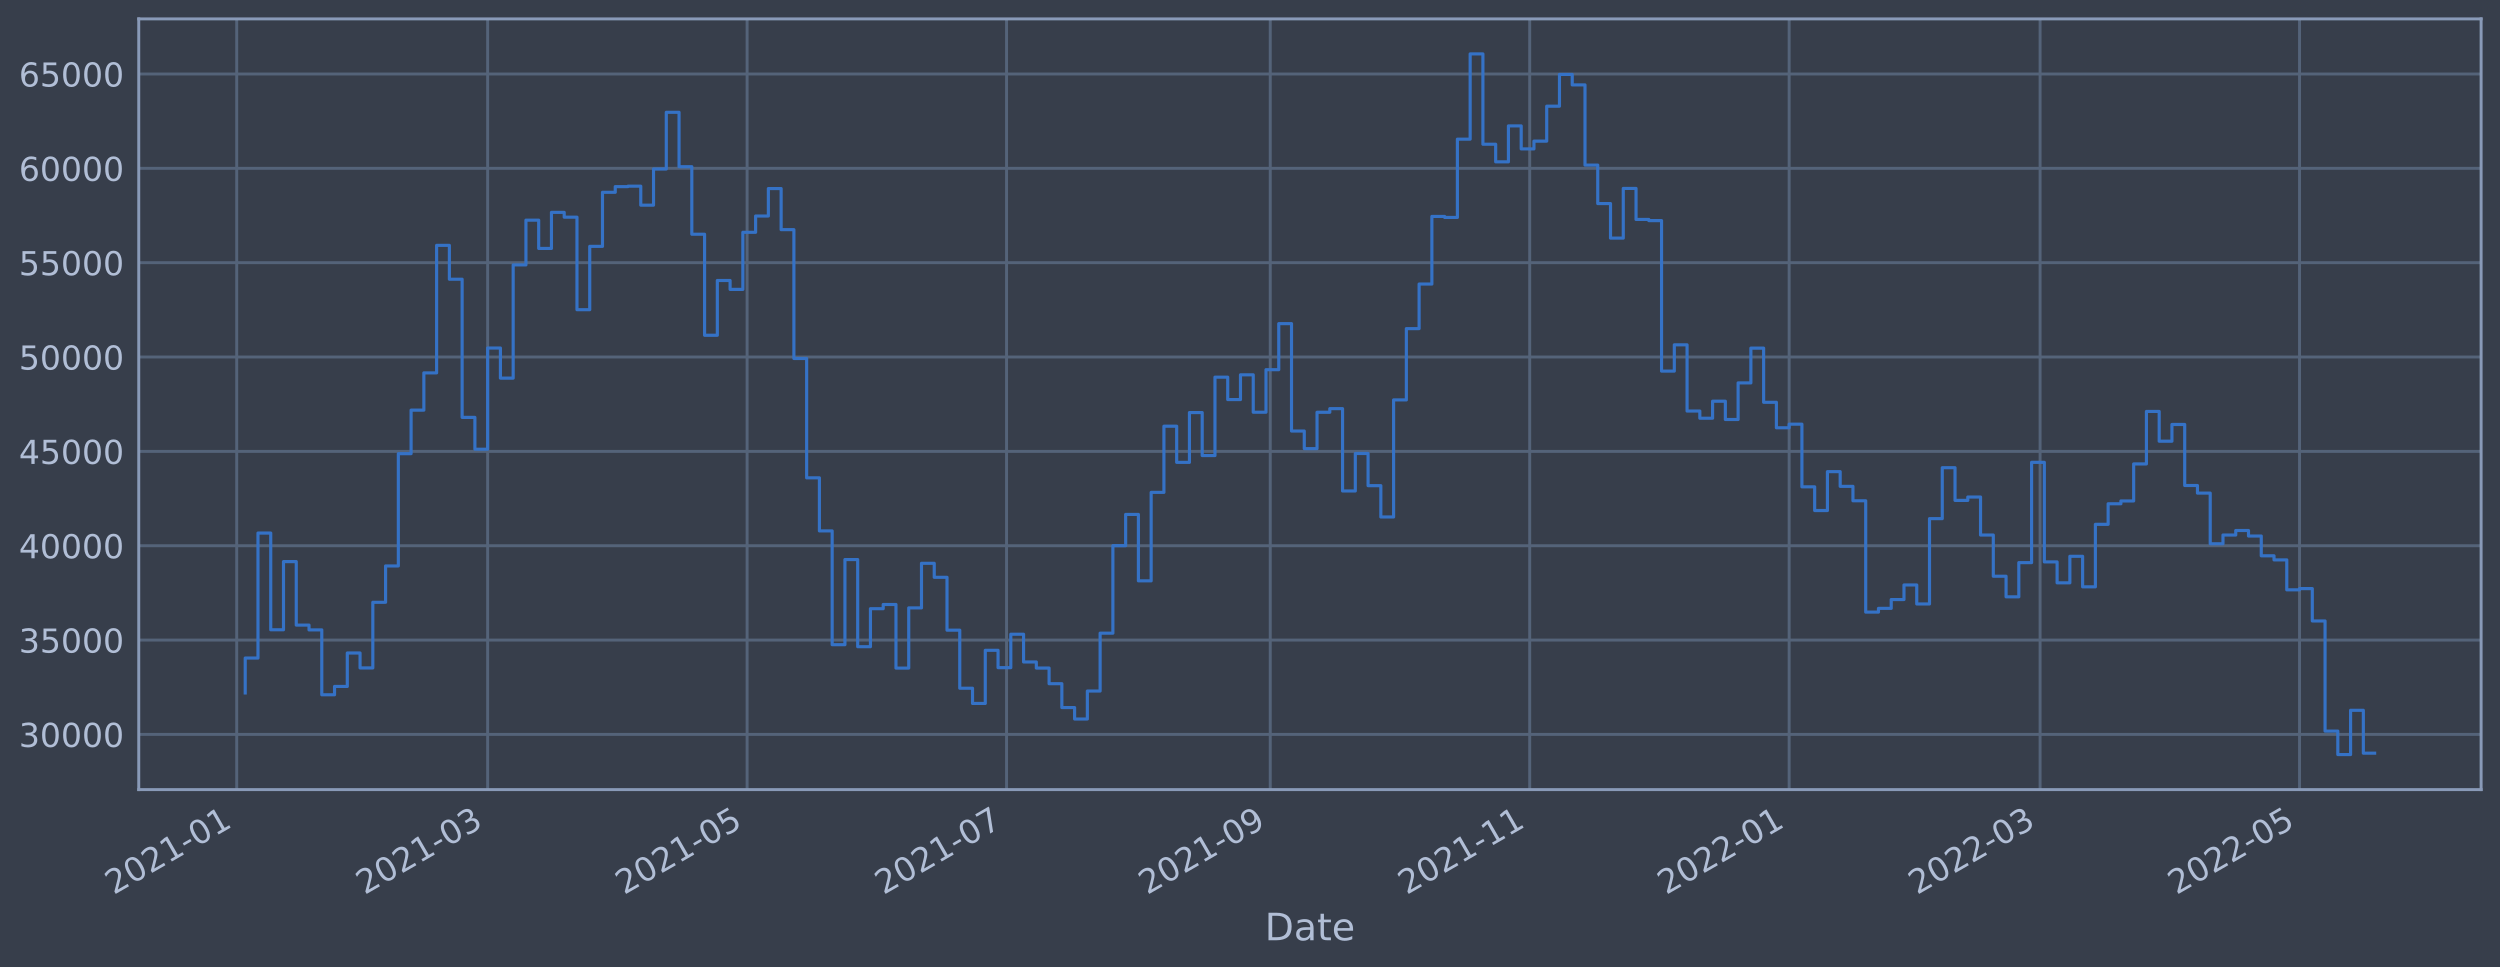
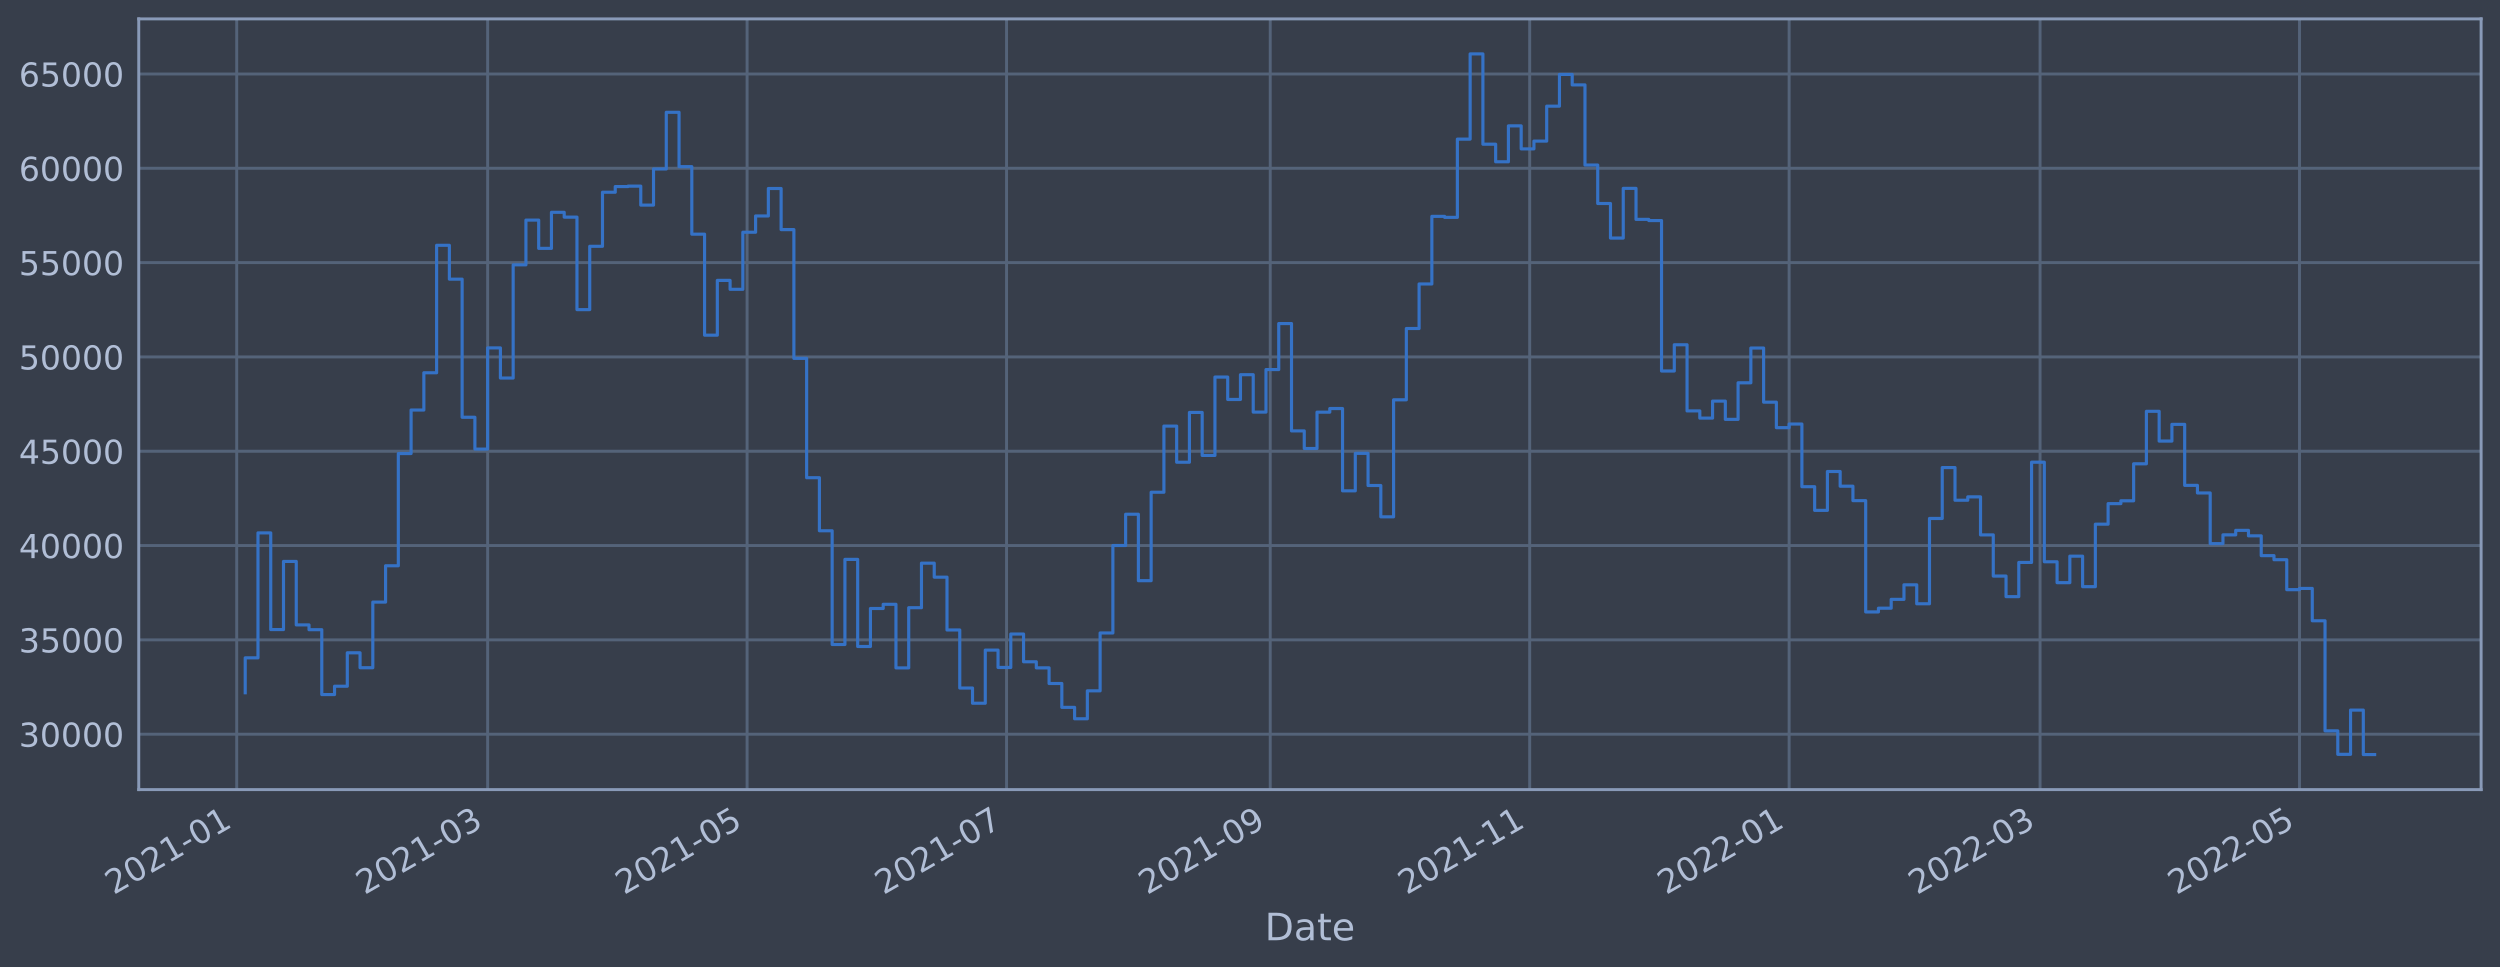
<svg xmlns="http://www.w3.org/2000/svg" xmlns:xlink="http://www.w3.org/1999/xlink" width="952.884pt" height="368.58pt" viewBox="0 0 952.884 368.58" version="1.1">
  <defs>
    <style type="text/css">*{stroke-linejoin: round; stroke-linecap: butt}</style>
  </defs>
  <g id="figure_1">
    <g id="patch_1">
      <path d="M 0 368.58  L 952.884 368.58  L 952.884 0  L 0 0  z " style="fill: #373e4b" />
    </g>
    <g id="axes_1">
      <g id="patch_2">
        <path d="M 52.884 300.96  L 945.684 300.96  L 945.684 7.2  L 52.884 7.2  z " style="fill: #373e4b" />
      </g>
      <g id="matplotlib.axis_1">
        <g id="xtick_1">
          <g id="line2d_1">
-             <path d="M 90.223 300.96  L 90.223 7.2  " clip-path="url(#p1db91bd226)" style="fill: none; stroke: #546379; stroke-width: 1.12; stroke-linecap: square" />
+             <path d="M 90.223 300.96  L 90.223 7.2  " clip-path="url(#p40acb377cf)" style="fill: none; stroke: #546379; stroke-width: 1.12; stroke-linecap: square" />
          </g>
          <g id="line2d_2" />
          <g id="text_1">
-             <g style="fill: #b1bed6" transform="translate(43.32001 341.1745)rotate(-30)scale(0.126 -0.126)">
+             <g style="fill: #b1bed6" transform="translate(43.32006 341.1745)rotate(-30)scale(0.126 -0.126)">
              <defs>
                <path id="DejaVuSans-32" d="M 1228 531  L 3431 531  L 3431 0  L 469 0  L 469 531  Q 828 903 1448 1529  Q 2069 2156 2228 2338  Q 2531 2678 2651 2914  Q 2772 3150 2772 3378  Q 2772 3750 2511 3984  Q 2250 4219 1831 4219  Q 1534 4219 1204 4116  Q 875 4013 500 3803  L 500 4441  Q 881 4594 1212 4672  Q 1544 4750 1819 4750  Q 2544 4750 2975 4387  Q 3406 4025 3406 3419  Q 3406 3131 3298 2873  Q 3191 2616 2906 2266  Q 2828 2175 2409 1742  Q 1991 1309 1228 531  z " transform="scale(0.015625)" />
                <path id="DejaVuSans-30" d="M 2034 4250  Q 1547 4250 1301 3770  Q 1056 3291 1056 2328  Q 1056 1369 1301 889  Q 1547 409 2034 409  Q 2525 409 2770 889  Q 3016 1369 3016 2328  Q 3016 3291 2770 3770  Q 2525 4250 2034 4250  z M 2034 4750  Q 2819 4750 3233 4129  Q 3647 3509 3647 2328  Q 3647 1150 3233 529  Q 2819 -91 2034 -91  Q 1250 -91 836 529  Q 422 1150 422 2328  Q 422 3509 836 4129  Q 1250 4750 2034 4750  z " transform="scale(0.015625)" />
                <path id="DejaVuSans-31" d="M 794 531  L 1825 531  L 1825 4091  L 703 3866  L 703 4441  L 1819 4666  L 2450 4666  L 2450 531  L 3481 531  L 3481 0  L 794 0  L 794 531  z " transform="scale(0.015625)" />
                <path id="DejaVuSans-2d" d="M 313 2009  L 1997 2009  L 1997 1497  L 313 1497  L 313 2009  z " transform="scale(0.015625)" />
              </defs>
              <use xlink:href="#DejaVuSans-32" />
              <use xlink:href="#DejaVuSans-30" x="63.623" />
              <use xlink:href="#DejaVuSans-32" x="127.246" />
              <use xlink:href="#DejaVuSans-31" x="190.869" />
              <use xlink:href="#DejaVuSans-2d" x="254.492" />
              <use xlink:href="#DejaVuSans-30" x="290.576" />
              <use xlink:href="#DejaVuSans-31" x="354.199" />
            </g>
          </g>
        </g>
        <g id="xtick_2">
          <g id="line2d_3">
-             <path d="M 185.871 300.96  L 185.871 7.2  " clip-path="url(#p1db91bd226)" style="fill: none; stroke: #546379; stroke-width: 1.12; stroke-linecap: square" />
+             <path d="M 185.869 300.96  L 185.869 7.2  " clip-path="url(#p40acb377cf)" style="fill: none; stroke: #546379; stroke-width: 1.12; stroke-linecap: square" />
          </g>
          <g id="line2d_4" />
          <g id="text_2">
-             <g style="fill: #b1bed6" transform="translate(138.9673 341.1745)rotate(-30)scale(0.126 -0.126)">
+             <g style="fill: #b1bed6" transform="translate(138.966 341.1745)rotate(-30)scale(0.126 -0.126)">
              <defs>
                <path id="DejaVuSans-33" d="M 2597 2516  Q 3050 2419 3304 2112  Q 3559 1806 3559 1356  Q 3559 666 3084 287  Q 2609 -91 1734 -91  Q 1441 -91 1130 -33  Q 819 25 488 141  L 488 750  Q 750 597 1062 519  Q 1375 441 1716 441  Q 2309 441 2620 675  Q 2931 909 2931 1356  Q 2931 1769 2642 2001  Q 2353 2234 1838 2234  L 1294 2234  L 1294 2753  L 1863 2753  Q 2328 2753 2575 2939  Q 2822 3125 2822 3475  Q 2822 3834 2567 4026  Q 2313 4219 1838 4219  Q 1578 4219 1281 4162  Q 984 4106 628 3988  L 628 4550  Q 988 4650 1302 4700  Q 1616 4750 1894 4750  Q 2613 4750 3031 4423  Q 3450 4097 3450 3541  Q 3450 3153 3228 2886  Q 3006 2619 2597 2516  z " transform="scale(0.015625)" />
              </defs>
              <use xlink:href="#DejaVuSans-32" />
              <use xlink:href="#DejaVuSans-30" x="63.623" />
              <use xlink:href="#DejaVuSans-32" x="127.246" />
              <use xlink:href="#DejaVuSans-31" x="190.869" />
              <use xlink:href="#DejaVuSans-2d" x="254.492" />
              <use xlink:href="#DejaVuSans-30" x="290.576" />
              <use xlink:href="#DejaVuSans-33" x="354.199" />
            </g>
          </g>
        </g>
        <g id="xtick_3">
          <g id="line2d_5">
-             <path d="M 284.76 300.96  L 284.76 7.2  " clip-path="url(#p1db91bd226)" style="fill: none; stroke: #546379; stroke-width: 1.12; stroke-linecap: square" />
+             <path d="M 284.757 300.96  L 284.757 7.2  " clip-path="url(#p40acb377cf)" style="fill: none; stroke: #546379; stroke-width: 1.12; stroke-linecap: square" />
          </g>
          <g id="line2d_6" />
          <g id="text_3">
-             <g style="fill: #b1bed6" transform="translate(237.8569 341.1745)rotate(-30)scale(0.126 -0.126)">
+             <g style="fill: #b1bed6" transform="translate(237.8542 341.1745)rotate(-30)scale(0.126 -0.126)">
              <defs>
                <path id="DejaVuSans-35" d="M 691 4666  L 3169 4666  L 3169 4134  L 1269 4134  L 1269 2991  Q 1406 3038 1543 3061  Q 1681 3084 1819 3084  Q 2600 3084 3056 2656  Q 3513 2228 3513 1497  Q 3513 744 3044 326  Q 2575 -91 1722 -91  Q 1428 -91 1123 -41  Q 819 9 494 109  L 494 744  Q 775 591 1075 516  Q 1375 441 1709 441  Q 2250 441 2565 725  Q 2881 1009 2881 1497  Q 2881 1984 2565 2268  Q 2250 2553 1709 2553  Q 1456 2553 1204 2497  Q 953 2441 691 2322  L 691 4666  z " transform="scale(0.015625)" />
              </defs>
              <use xlink:href="#DejaVuSans-32" />
              <use xlink:href="#DejaVuSans-30" x="63.623" />
              <use xlink:href="#DejaVuSans-32" x="127.246" />
              <use xlink:href="#DejaVuSans-31" x="190.869" />
              <use xlink:href="#DejaVuSans-2d" x="254.492" />
              <use xlink:href="#DejaVuSans-30" x="290.576" />
              <use xlink:href="#DejaVuSans-35" x="354.199" />
            </g>
          </g>
        </g>
        <g id="xtick_4">
          <g id="line2d_7">
-             <path d="M 383.65 300.96  L 383.65 7.2  " clip-path="url(#p1db91bd226)" style="fill: none; stroke: #546379; stroke-width: 1.12; stroke-linecap: square" />
+             <path d="M 383.646 300.96  L 383.646 7.2  " clip-path="url(#p40acb377cf)" style="fill: none; stroke: #546379; stroke-width: 1.12; stroke-linecap: square" />
          </g>
          <g id="line2d_8" />
          <g id="text_4">
-             <g style="fill: #b1bed6" transform="translate(336.7464 341.1745)rotate(-30)scale(0.126 -0.126)">
+             <g style="fill: #b1bed6" transform="translate(336.7424 341.1745)rotate(-30)scale(0.126 -0.126)">
              <defs>
                <path id="DejaVuSans-37" d="M 525 4666  L 3525 4666  L 3525 4397  L 1831 0  L 1172 0  L 2766 4134  L 525 4134  L 525 4666  z " transform="scale(0.015625)" />
              </defs>
              <use xlink:href="#DejaVuSans-32" />
              <use xlink:href="#DejaVuSans-30" x="63.623" />
              <use xlink:href="#DejaVuSans-32" x="127.246" />
              <use xlink:href="#DejaVuSans-31" x="190.869" />
              <use xlink:href="#DejaVuSans-2d" x="254.492" />
              <use xlink:href="#DejaVuSans-30" x="290.576" />
              <use xlink:href="#DejaVuSans-37" x="354.199" />
            </g>
          </g>
        </g>
        <g id="xtick_5">
          <g id="line2d_9">
-             <path d="M 484.16 300.96  L 484.16 7.2  " clip-path="url(#p1db91bd226)" style="fill: none; stroke: #546379; stroke-width: 1.12; stroke-linecap: square" />
+             <path d="M 484.155 300.96  L 484.155 7.2  " clip-path="url(#p40acb377cf)" style="fill: none; stroke: #546379; stroke-width: 1.12; stroke-linecap: square" />
          </g>
          <g id="line2d_10" />
          <g id="text_5">
-             <g style="fill: #b1bed6" transform="translate(437.2571 341.1745)rotate(-30)scale(0.126 -0.126)">
+             <g style="fill: #b1bed6" transform="translate(437.2517 341.1745)rotate(-30)scale(0.126 -0.126)">
              <defs>
                <path id="DejaVuSans-39" d="M 703 97  L 703 672  Q 941 559 1184 500  Q 1428 441 1663 441  Q 2288 441 2617 861  Q 2947 1281 2994 2138  Q 2813 1869 2534 1725  Q 2256 1581 1919 1581  Q 1219 1581 811 2004  Q 403 2428 403 3163  Q 403 3881 828 4315  Q 1253 4750 1959 4750  Q 2769 4750 3195 4129  Q 3622 3509 3622 2328  Q 3622 1225 3098 567  Q 2575 -91 1691 -91  Q 1453 -91 1209 -44  Q 966 3 703 97  z M 1959 2075  Q 2384 2075 2632 2365  Q 2881 2656 2881 3163  Q 2881 3666 2632 3958  Q 2384 4250 1959 4250  Q 1534 4250 1286 3958  Q 1038 3666 1038 3163  Q 1038 2656 1286 2365  Q 1534 2075 1959 2075  z " transform="scale(0.015625)" />
              </defs>
              <use xlink:href="#DejaVuSans-32" />
              <use xlink:href="#DejaVuSans-30" x="63.623" />
              <use xlink:href="#DejaVuSans-32" x="127.246" />
              <use xlink:href="#DejaVuSans-31" x="190.869" />
              <use xlink:href="#DejaVuSans-2d" x="254.492" />
              <use xlink:href="#DejaVuSans-30" x="290.576" />
              <use xlink:href="#DejaVuSans-39" x="354.199" />
            </g>
          </g>
        </g>
        <g id="xtick_6">
          <g id="line2d_11">
-             <path d="M 583.05 300.96  L 583.05 7.2  " clip-path="url(#p1db91bd226)" style="fill: none; stroke: #546379; stroke-width: 1.12; stroke-linecap: square" />
+             <path d="M 583.043 300.96  L 583.043 7.2  " clip-path="url(#p40acb377cf)" style="fill: none; stroke: #546379; stroke-width: 1.12; stroke-linecap: square" />
          </g>
          <g id="line2d_12" />
          <g id="text_6">
-             <g style="fill: #b1bed6" transform="translate(536.1467 341.1745)rotate(-30)scale(0.126 -0.126)">
+             <g style="fill: #b1bed6" transform="translate(536.1399 341.1745)rotate(-30)scale(0.126 -0.126)">
              <use xlink:href="#DejaVuSans-32" />
              <use xlink:href="#DejaVuSans-30" x="63.623" />
              <use xlink:href="#DejaVuSans-32" x="127.246" />
              <use xlink:href="#DejaVuSans-31" x="190.869" />
              <use xlink:href="#DejaVuSans-2d" x="254.492" />
              <use xlink:href="#DejaVuSans-31" x="290.576" />
              <use xlink:href="#DejaVuSans-31" x="354.199" />
            </g>
          </g>
        </g>
        <g id="xtick_7">
          <g id="line2d_13">
-             <path d="M 681.94 300.96  L 681.94 7.2  " clip-path="url(#p1db91bd226)" style="fill: none; stroke: #546379; stroke-width: 1.12; stroke-linecap: square" />
+             <path d="M 681.931 300.96  L 681.931 7.2  " clip-path="url(#p40acb377cf)" style="fill: none; stroke: #546379; stroke-width: 1.12; stroke-linecap: square" />
          </g>
          <g id="line2d_14" />
          <g id="text_7">
-             <g style="fill: #b1bed6" transform="translate(635.0363 341.1745)rotate(-30)scale(0.126 -0.126)">
+             <g style="fill: #b1bed6" transform="translate(635.0281 341.1745)rotate(-30)scale(0.126 -0.126)">
              <use xlink:href="#DejaVuSans-32" />
              <use xlink:href="#DejaVuSans-30" x="63.623" />
              <use xlink:href="#DejaVuSans-32" x="127.246" />
              <use xlink:href="#DejaVuSans-32" x="190.869" />
              <use xlink:href="#DejaVuSans-2d" x="254.492" />
              <use xlink:href="#DejaVuSans-30" x="290.576" />
              <use xlink:href="#DejaVuSans-31" x="354.199" />
            </g>
          </g>
        </g>
        <g id="xtick_8">
          <g id="line2d_15">
-             <path d="M 777.587 300.96  L 777.587 7.2  " clip-path="url(#p1db91bd226)" style="fill: none; stroke: #546379; stroke-width: 1.12; stroke-linecap: square" />
+             <path d="M 777.577 300.96  L 777.577 7.2  " clip-path="url(#p40acb377cf)" style="fill: none; stroke: #546379; stroke-width: 1.12; stroke-linecap: square" />
          </g>
          <g id="line2d_16" />
          <g id="text_8">
-             <g style="fill: #b1bed6" transform="translate(730.6836 341.1745)rotate(-30)scale(0.126 -0.126)">
+             <g style="fill: #b1bed6" transform="translate(730.6741 341.1745)rotate(-30)scale(0.126 -0.126)">
              <use xlink:href="#DejaVuSans-32" />
              <use xlink:href="#DejaVuSans-30" x="63.623" />
              <use xlink:href="#DejaVuSans-32" x="127.246" />
              <use xlink:href="#DejaVuSans-32" x="190.869" />
              <use xlink:href="#DejaVuSans-2d" x="254.492" />
              <use xlink:href="#DejaVuSans-30" x="290.576" />
              <use xlink:href="#DejaVuSans-33" x="354.199" />
            </g>
          </g>
        </g>
        <g id="xtick_9">
          <g id="line2d_17">
-             <path d="M 876.476 300.96  L 876.476 7.2  " clip-path="url(#p1db91bd226)" style="fill: none; stroke: #546379; stroke-width: 1.12; stroke-linecap: square" />
+             <path d="M 876.466 300.96  L 876.466 7.2  " clip-path="url(#p40acb377cf)" style="fill: none; stroke: #546379; stroke-width: 1.12; stroke-linecap: square" />
          </g>
          <g id="line2d_18" />
          <g id="text_9">
-             <g style="fill: #b1bed6" transform="translate(829.5731 341.1745)rotate(-30)scale(0.126 -0.126)">
+             <g style="fill: #b1bed6" transform="translate(829.5623 341.1745)rotate(-30)scale(0.126 -0.126)">
              <use xlink:href="#DejaVuSans-32" />
              <use xlink:href="#DejaVuSans-30" x="63.623" />
              <use xlink:href="#DejaVuSans-32" x="127.246" />
              <use xlink:href="#DejaVuSans-32" x="190.869" />
              <use xlink:href="#DejaVuSans-2d" x="254.492" />
              <use xlink:href="#DejaVuSans-30" x="290.576" />
              <use xlink:href="#DejaVuSans-35" x="354.199" />
            </g>
          </g>
        </g>
        <g id="text_10">
          <g style="fill: #b1bed6" transform="translate(482.0746 358.3856)scale(0.144 -0.144)">
            <defs>
              <path id="DejaVuSans-44" d="M 1259 4147  L 1259 519  L 2022 519  Q 2988 519 3436 956  Q 3884 1394 3884 2338  Q 3884 3275 3436 3711  Q 2988 4147 2022 4147  L 1259 4147  z M 628 4666  L 1925 4666  Q 3281 4666 3915 4102  Q 4550 3538 4550 2338  Q 4550 1131 3912 565  Q 3275 0 1925 0  L 628 0  L 628 4666  z " transform="scale(0.015625)" />
              <path id="DejaVuSans-61" d="M 2194 1759  Q 1497 1759 1228 1600  Q 959 1441 959 1056  Q 959 750 1161 570  Q 1363 391 1709 391  Q 2188 391 2477 730  Q 2766 1069 2766 1631  L 2766 1759  L 2194 1759  z M 3341 1997  L 3341 0  L 2766 0  L 2766 531  Q 2569 213 2275 61  Q 1981 -91 1556 -91  Q 1019 -91 701 211  Q 384 513 384 1019  Q 384 1609 779 1909  Q 1175 2209 1959 2209  L 2766 2209  L 2766 2266  Q 2766 2663 2505 2880  Q 2244 3097 1772 3097  Q 1472 3097 1187 3025  Q 903 2953 641 2809  L 641 3341  Q 956 3463 1253 3523  Q 1550 3584 1831 3584  Q 2591 3584 2966 3190  Q 3341 2797 3341 1997  z " transform="scale(0.015625)" />
              <path id="DejaVuSans-74" d="M 1172 4494  L 1172 3500  L 2356 3500  L 2356 3053  L 1172 3053  L 1172 1153  Q 1172 725 1289 603  Q 1406 481 1766 481  L 2356 481  L 2356 0  L 1766 0  Q 1100 0 847 248  Q 594 497 594 1153  L 594 3053  L 172 3053  L 172 3500  L 594 3500  L 594 4494  L 1172 4494  z " transform="scale(0.015625)" />
              <path id="DejaVuSans-65" d="M 3597 1894  L 3597 1613  L 953 1613  Q 991 1019 1311 708  Q 1631 397 2203 397  Q 2534 397 2845 478  Q 3156 559 3463 722  L 3463 178  Q 3153 47 2828 -22  Q 2503 -91 2169 -91  Q 1331 -91 842 396  Q 353 884 353 1716  Q 353 2575 817 3079  Q 1281 3584 2069 3584  Q 2775 3584 3186 3129  Q 3597 2675 3597 1894  z M 3022 2063  Q 3016 2534 2758 2815  Q 2500 3097 2075 3097  Q 1594 3097 1305 2825  Q 1016 2553 972 2059  L 3022 2063  z " transform="scale(0.015625)" />
            </defs>
            <use xlink:href="#DejaVuSans-44" />
            <use xlink:href="#DejaVuSans-61" x="77.002" />
            <use xlink:href="#DejaVuSans-74" x="138.281" />
            <use xlink:href="#DejaVuSans-65" x="177.49" />
          </g>
        </g>
      </g>
      <g id="matplotlib.axis_2">
        <g id="ytick_1">
          <g id="line2d_19">
-             <path d="M 52.884 279.92  L 945.684 279.92  " clip-path="url(#p1db91bd226)" style="fill: none; stroke: #546379; stroke-width: 1.12; stroke-linecap: square" />
+             <path d="M 52.884 279.834  L 945.684 279.834  " clip-path="url(#p40acb377cf)" style="fill: none; stroke: #546379; stroke-width: 1.12; stroke-linecap: square" />
          </g>
          <g id="line2d_20" />
          <g id="text_11">
-             <g style="fill: #b1bed6" transform="translate(7.2 284.7071)scale(0.126 -0.126)">
+             <g style="fill: #b1bed6" transform="translate(7.2 284.6209)scale(0.126 -0.126)">
              <use xlink:href="#DejaVuSans-33" />
              <use xlink:href="#DejaVuSans-30" x="63.623" />
              <use xlink:href="#DejaVuSans-30" x="127.246" />
              <use xlink:href="#DejaVuSans-30" x="190.869" />
              <use xlink:href="#DejaVuSans-30" x="254.492" />
            </g>
          </g>
        </g>
        <g id="ytick_2">
          <g id="line2d_21">
-             <path d="M 52.884 243.96  L 945.684 243.96  " clip-path="url(#p1db91bd226)" style="fill: none; stroke: #546379; stroke-width: 1.12; stroke-linecap: square" />
+             <path d="M 52.884 243.886  L 945.684 243.886  " clip-path="url(#p40acb377cf)" style="fill: none; stroke: #546379; stroke-width: 1.12; stroke-linecap: square" />
          </g>
          <g id="line2d_22" />
          <g id="text_12">
-             <g style="fill: #b1bed6" transform="translate(7.2 248.7473)scale(0.126 -0.126)">
+             <g style="fill: #b1bed6" transform="translate(7.2 248.6731)scale(0.126 -0.126)">
              <use xlink:href="#DejaVuSans-33" />
              <use xlink:href="#DejaVuSans-35" x="63.623" />
              <use xlink:href="#DejaVuSans-30" x="127.246" />
              <use xlink:href="#DejaVuSans-30" x="190.869" />
              <use xlink:href="#DejaVuSans-30" x="254.492" />
            </g>
          </g>
        </g>
        <g id="ytick_3">
          <g id="line2d_23">
-             <path d="M 52.884 208.001  L 945.684 208.001  " clip-path="url(#p1db91bd226)" style="fill: none; stroke: #546379; stroke-width: 1.12; stroke-linecap: square" />
+             <path d="M 52.884 207.938  L 945.684 207.938  " clip-path="url(#p40acb377cf)" style="fill: none; stroke: #546379; stroke-width: 1.12; stroke-linecap: square" />
          </g>
          <g id="line2d_24" />
          <g id="text_13">
-             <g style="fill: #b1bed6" transform="translate(7.2 212.7876)scale(0.126 -0.126)">
+             <g style="fill: #b1bed6" transform="translate(7.2 212.7253)scale(0.126 -0.126)">
              <defs>
                <path id="DejaVuSans-34" d="M 2419 4116  L 825 1625  L 2419 1625  L 2419 4116  z M 2253 4666  L 3047 4666  L 3047 1625  L 3713 1625  L 3713 1100  L 3047 1100  L 3047 0  L 2419 0  L 2419 1100  L 313 1100  L 313 1709  L 2253 4666  z " transform="scale(0.015625)" />
              </defs>
              <use xlink:href="#DejaVuSans-34" />
              <use xlink:href="#DejaVuSans-30" x="63.623" />
              <use xlink:href="#DejaVuSans-30" x="127.246" />
              <use xlink:href="#DejaVuSans-30" x="190.869" />
              <use xlink:href="#DejaVuSans-30" x="254.492" />
            </g>
          </g>
        </g>
        <g id="ytick_4">
          <g id="line2d_25">
-             <path d="M 52.884 172.041  L 945.684 172.041  " clip-path="url(#p1db91bd226)" style="fill: none; stroke: #546379; stroke-width: 1.12; stroke-linecap: square" />
+             <path d="M 52.884 171.99  L 945.684 171.99  " clip-path="url(#p40acb377cf)" style="fill: none; stroke: #546379; stroke-width: 1.12; stroke-linecap: square" />
          </g>
          <g id="line2d_26" />
          <g id="text_14">
-             <g style="fill: #b1bed6" transform="translate(7.2 176.8278)scale(0.126 -0.126)">
+             <g style="fill: #b1bed6" transform="translate(7.2 176.7775)scale(0.126 -0.126)">
              <use xlink:href="#DejaVuSans-34" />
              <use xlink:href="#DejaVuSans-35" x="63.623" />
              <use xlink:href="#DejaVuSans-30" x="127.246" />
              <use xlink:href="#DejaVuSans-30" x="190.869" />
              <use xlink:href="#DejaVuSans-30" x="254.492" />
            </g>
          </g>
        </g>
        <g id="ytick_5">
          <g id="line2d_27">
-             <path d="M 52.884 136.081  L 945.684 136.081  " clip-path="url(#p1db91bd226)" style="fill: none; stroke: #546379; stroke-width: 1.12; stroke-linecap: square" />
+             <path d="M 52.884 136.043  L 945.684 136.043  " clip-path="url(#p40acb377cf)" style="fill: none; stroke: #546379; stroke-width: 1.12; stroke-linecap: square" />
          </g>
          <g id="line2d_28" />
          <g id="text_15">
-             <g style="fill: #b1bed6" transform="translate(7.2 140.8681)scale(0.126 -0.126)">
+             <g style="fill: #b1bed6" transform="translate(7.2 140.8297)scale(0.126 -0.126)">
              <use xlink:href="#DejaVuSans-35" />
              <use xlink:href="#DejaVuSans-30" x="63.623" />
              <use xlink:href="#DejaVuSans-30" x="127.246" />
              <use xlink:href="#DejaVuSans-30" x="190.869" />
              <use xlink:href="#DejaVuSans-30" x="254.492" />
            </g>
          </g>
        </g>
        <g id="ytick_6">
          <g id="line2d_29">
-             <path d="M 52.884 100.121  L 945.684 100.121  " clip-path="url(#p1db91bd226)" style="fill: none; stroke: #546379; stroke-width: 1.12; stroke-linecap: square" />
+             <path d="M 52.884 100.095  L 945.684 100.095  " clip-path="url(#p40acb377cf)" style="fill: none; stroke: #546379; stroke-width: 1.12; stroke-linecap: square" />
          </g>
          <g id="line2d_30" />
          <g id="text_16">
-             <g style="fill: #b1bed6" transform="translate(7.2 104.9083)scale(0.126 -0.126)">
+             <g style="fill: #b1bed6" transform="translate(7.2 104.8819)scale(0.126 -0.126)">
              <use xlink:href="#DejaVuSans-35" />
              <use xlink:href="#DejaVuSans-35" x="63.623" />
              <use xlink:href="#DejaVuSans-30" x="127.246" />
              <use xlink:href="#DejaVuSans-30" x="190.869" />
              <use xlink:href="#DejaVuSans-30" x="254.492" />
            </g>
          </g>
        </g>
        <g id="ytick_7">
          <g id="line2d_31">
-             <path d="M 52.884 64.162  L 945.684 64.162  " clip-path="url(#p1db91bd226)" style="fill: none; stroke: #546379; stroke-width: 1.12; stroke-linecap: square" />
+             <path d="M 52.884 64.147  L 945.684 64.147  " clip-path="url(#p40acb377cf)" style="fill: none; stroke: #546379; stroke-width: 1.12; stroke-linecap: square" />
          </g>
          <g id="line2d_32" />
          <g id="text_17">
-             <g style="fill: #b1bed6" transform="translate(7.2 68.94857)scale(0.126 -0.126)">
+             <g style="fill: #b1bed6" transform="translate(7.2 68.93407)scale(0.126 -0.126)">
              <defs>
                <path id="DejaVuSans-36" d="M 2113 2584  Q 1688 2584 1439 2293  Q 1191 2003 1191 1497  Q 1191 994 1439 701  Q 1688 409 2113 409  Q 2538 409 2786 701  Q 3034 994 3034 1497  Q 3034 2003 2786 2293  Q 2538 2584 2113 2584  z M 3366 4563  L 3366 3988  Q 3128 4100 2886 4159  Q 2644 4219 2406 4219  Q 1781 4219 1451 3797  Q 1122 3375 1075 2522  Q 1259 2794 1537 2939  Q 1816 3084 2150 3084  Q 2853 3084 3261 2657  Q 3669 2231 3669 1497  Q 3669 778 3244 343  Q 2819 -91 2113 -91  Q 1303 -91 875 529  Q 447 1150 447 2328  Q 447 3434 972 4092  Q 1497 4750 2381 4750  Q 2619 4750 2861 4703  Q 3103 4656 3366 4563  z " transform="scale(0.015625)" />
              </defs>
              <use xlink:href="#DejaVuSans-36" />
              <use xlink:href="#DejaVuSans-30" x="63.623" />
              <use xlink:href="#DejaVuSans-30" x="127.246" />
              <use xlink:href="#DejaVuSans-30" x="190.869" />
              <use xlink:href="#DejaVuSans-30" x="254.492" />
            </g>
          </g>
        </g>
        <g id="ytick_8">
          <g id="line2d_33">
-             <path d="M 52.884 28.202  L 945.684 28.202  " clip-path="url(#p1db91bd226)" style="fill: none; stroke: #546379; stroke-width: 1.12; stroke-linecap: square" />
+             <path d="M 52.884 28.199  L 945.684 28.199  " clip-path="url(#p40acb377cf)" style="fill: none; stroke: #546379; stroke-width: 1.12; stroke-linecap: square" />
          </g>
          <g id="line2d_34" />
          <g id="text_18">
-             <g style="fill: #b1bed6" transform="translate(7.2 32.98881)scale(0.126 -0.126)">
+             <g style="fill: #b1bed6" transform="translate(7.2 32.98627)scale(0.126 -0.126)">
              <use xlink:href="#DejaVuSans-36" />
              <use xlink:href="#DejaVuSans-35" x="63.623" />
              <use xlink:href="#DejaVuSans-30" x="127.246" />
              <use xlink:href="#DejaVuSans-30" x="190.869" />
              <use xlink:href="#DejaVuSans-30" x="254.492" />
            </g>
          </g>
        </g>
      </g>
      <g id="line2d_35">
-         <path d="M 93.466 264.13  L 93.466 250.817  L 98.329 250.817  L 98.329 203.18  L 103.192 203.18  L 103.192 240.041  L 108.056 240.041  L 108.056 214.053  L 112.919 214.053  L 112.919 238.257  L 117.783 238.257  L 117.783 240.084  L 122.646 240.084  L 122.646 264.819  L 127.51 264.819  L 127.51 261.64  L 132.373 261.64  L 132.373 248.892  L 137.236 248.892  L 137.236 254.584  L 142.1 254.584  L 142.1 229.561  L 146.963 229.561  L 146.963 215.71  L 151.827 215.71  L 151.827 172.917  L 156.69 172.917  L 156.69 156.325  L 161.553 156.325  L 161.553 142.122  L 166.417 142.122  L 166.417 93.53  L 171.28 93.53  L 171.28 106.426  L 176.144 106.426  L 176.144 159.092  L 181.007 159.092  L 181.007 171.222  L 185.871 171.222  L 185.871 132.645  L 190.734 132.645  L 190.734 144.125  L 195.597 144.125  L 195.597 100.973  L 200.461 100.973  L 200.461 83.916  L 205.324 83.916  L 205.324 94.693  L 210.188 94.693  L 210.188 80.948  L 215.051 80.948  L 215.051 82.78  L 219.915 82.78  L 219.915 118.042  L 224.778 118.042  L 224.778 93.908  L 229.641 93.908  L 229.641 73.294  L 234.505 73.294  L 234.505 71.128  L 239.368 71.128  L 239.368 70.964  L 244.232 70.964  L 244.232 78.196  L 249.095 78.196  L 249.095 64.414  L 253.958 64.414  L 253.958 42.808  L 258.822 42.808  L 258.822 63.535  L 263.685 63.535  L 263.685 89.276  L 268.549 89.276  L 268.549 127.788  L 273.412 127.788  L 273.412 106.906  L 278.276 106.906  L 278.276 110.304  L 283.139 110.304  L 283.139 88.539  L 288.002 88.539  L 288.002 82.334  L 292.866 82.334  L 292.866 71.865  L 297.729 71.865  L 297.729 87.535  L 302.593 87.535  L 302.593 136.638  L 307.456 136.638  L 307.456 182.137  L 312.32 182.137  L 312.32 202.36  L 317.183 202.36  L 317.183 245.726  L 322.046 245.726  L 322.046 213.279  L 326.91 213.279  L 326.91 246.494  L 331.773 246.494  L 331.773 232.003  L 336.637 232.003  L 336.637 230.4  L 341.5 230.4  L 341.5 254.641  L 346.363 254.641  L 346.363 231.701  L 351.227 231.701  L 351.227 214.712  L 356.09 214.712  L 356.09 220.048  L 360.954 220.048  L 360.954 240.191  L 365.817 240.191  L 365.817 262.317  L 370.681 262.317  L 370.681 268.121  L 375.544 268.121  L 375.544 247.868  L 380.407 247.868  L 380.407 254.483  L 385.271 254.483  L 385.271 241.736  L 390.134 241.736  L 390.134 252.31  L 394.998 252.31  L 394.998 254.636  L 399.861 254.636  L 399.861 260.598  L 404.725 260.598  L 404.725 269.699  L 409.588 269.699  L 409.588 274.052  L 414.451 274.052  L 414.451 263.394  L 419.315 263.394  L 419.315 241.334  L 424.178 241.334  L 424.178 207.982  L 429.042 207.982  L 429.042 196.069  L 433.905 196.069  L 433.905 221.392  L 438.768 221.392  L 438.768 187.676  L 443.632 187.676  L 443.632 162.451  L 448.495 162.451  L 448.495 176.228  L 453.359 176.228  L 453.359 157.251  L 458.222 157.251  L 458.222 173.638  L 463.086 173.638  L 463.086 143.762  L 467.949 143.762  L 467.949 152.302  L 472.812 152.302  L 472.812 142.864  L 477.676 142.864  L 477.676 157.119  L 482.539 157.119  L 482.539 140.907  L 487.403 140.907  L 487.403 123.358  L 492.266 123.358  L 492.266 164.285  L 497.13 164.285  L 497.13 170.999  L 501.993 170.999  L 501.993 157.138  L 506.856 157.138  L 506.856 155.761  L 511.72 155.761  L 511.72 187.133  L 516.583 187.133  L 516.583 172.839  L 521.447 172.839  L 521.447 185.111  L 526.31 185.111  L 526.31 197.052  L 531.173 197.052  L 531.173 152.428  L 536.037 152.428  L 536.037 125.251  L 540.9 125.251  L 540.9 108.268  L 545.764 108.268  L 545.764 82.487  L 550.627 82.487  L 550.627 82.877  L 555.491 82.877  L 555.491 53.041  L 560.354 53.041  L 560.354 20.553  L 565.217 20.553  L 565.217 54.975  L 570.081 54.975  L 570.081 61.679  L 574.944 61.679  L 574.944 47.986  L 579.808 47.986  L 579.808 56.757  L 584.671 56.757  L 584.671 53.792  L 589.535 53.792  L 589.535 40.477  L 594.398 40.477  L 594.398 28.369  L 599.261 28.369  L 599.261 32.366  L 604.125 32.366  L 604.125 62.923  L 608.988 62.923  L 608.988 77.589  L 613.852 77.589  L 613.852 90.761  L 618.715 90.761  L 618.715 71.818  L 623.579 71.818  L 623.579 83.635  L 628.442 83.635  L 628.442 84.085  L 633.305 84.085  L 633.305 141.447  L 638.169 141.447  L 638.169 131.439  L 643.032 131.439  L 643.032 156.668  L 647.896 156.668  L 647.896 159.404  L 652.759 159.404  L 652.759 152.922  L 657.622 152.922  L 657.622 159.892  L 662.486 159.892  L 662.486 145.946  L 667.349 145.946  L 667.349 132.694  L 672.213 132.694  L 672.213 153.333  L 677.076 153.333  L 677.076 163.054  L 681.94 163.054  L 681.94 161.67  L 686.803 161.67  L 686.803 185.557  L 691.666 185.557  L 691.666 194.592  L 696.53 194.592  L 696.53 179.765  L 701.393 179.765  L 701.393 185.371  L 706.257 185.371  L 706.257 190.873  L 711.12 190.873  L 711.12 233.31  L 715.984 233.31  L 715.984 231.886  L 720.847 231.886  L 720.847 228.52  L 725.71 228.52  L 725.71 222.97  L 730.574 222.97  L 730.574 230.204  L 735.437 230.204  L 735.437 197.677  L 740.301 197.677  L 740.301 178.274  L 745.164 178.274  L 745.164 190.731  L 750.027 190.731  L 750.027 189.439  L 754.891 189.439  L 754.891 203.932  L 759.754 203.932  L 759.754 219.635  L 764.618 219.635  L 764.618 227.48  L 769.481 227.48  L 769.481 214.445  L 774.345 214.445  L 774.345 176.221  L 779.208 176.221  L 779.208 214.177  L 784.071 214.177  L 784.071 222.151  L 788.935 222.151  L 788.935 212.043  L 793.798 212.043  L 793.798 223.676  L 798.662 223.676  L 798.662 199.852  L 803.525 199.852  L 803.525 192.018  L 808.389 192.018  L 808.389 190.936  L 813.252 190.936  L 813.252 176.828  L 818.115 176.828  L 818.115 156.823  L 822.979 156.823  L 822.979 168.163  L 827.842 168.163  L 827.842 161.789  L 832.706 161.789  L 832.706 185.057  L 837.569 185.057  L 837.569 187.952  L 842.432 187.952  L 842.432 207.266  L 847.296 207.266  L 847.296 203.928  L 852.159 203.928  L 852.159 202.206  L 857.023 202.206  L 857.023 204.304  L 861.886 204.304  L 861.886 211.844  L 866.75 211.844  L 866.75 213.4  L 871.613 213.4  L 871.613 224.821  L 876.476 224.821  L 876.476 224.347  L 881.34 224.347  L 881.34 236.675  L 886.203 236.675  L 886.203 278.656  L 891.067 278.656  L 891.067 287.607  L 895.93 287.607  L 895.93 270.733  L 900.794 270.733  L 900.794 287.077  L 905.102 287.077  L 905.102 287.077  " clip-path="url(#p1db91bd226)" style="fill: none; stroke: #3572c6; stroke-width: 1.2; stroke-linecap: square" />
+         <path d="M 93.466 264.049  L 93.466 250.74  L 98.329 250.74  L 98.329 203.119  L 103.192 203.119  L 103.192 239.968  L 108.056 239.968  L 108.056 213.988  L 112.919 213.988  L 112.919 238.185  L 117.782 238.185  L 117.782 240.011  L 122.646 240.011  L 122.646 264.738  L 127.509 264.738  L 127.509 261.559  L 132.372 261.559  L 132.372 248.816  L 137.236 248.816  L 137.236 254.506  L 142.099 254.506  L 142.099 229.492  L 146.962 229.492  L 146.962 215.645  L 151.826 215.645  L 151.826 172.866  L 156.689 172.866  L 156.689 156.28  L 161.553 156.28  L 161.553 142.081  L 166.416 142.081  L 166.416 93.506  L 171.279 93.506  L 171.279 106.397  L 176.143 106.397  L 176.143 159.046  L 181.006 159.046  L 181.006 171.171  L 185.869 171.171  L 185.869 132.608  L 190.733 132.608  L 190.733 144.084  L 195.596 144.084  L 195.596 100.947  L 200.459 100.947  L 200.459 83.895  L 205.323 83.895  L 205.323 94.669  L 210.186 94.669  L 210.186 80.928  L 215.049 80.928  L 215.049 82.76  L 219.913 82.76  L 219.913 118.01  L 224.776 118.01  L 224.776 93.884  L 229.639 93.884  L 229.639 73.277  L 234.503 73.277  L 234.503 71.111  L 239.366 71.111  L 239.366 70.948  L 244.23 70.948  L 244.23 78.177  L 249.093 78.177  L 249.093 64.4  L 253.956 64.4  L 253.956 42.8  L 258.82 42.8  L 258.82 63.521  L 263.683 63.521  L 263.683 89.254  L 268.546 89.254  L 268.546 127.752  L 273.41 127.752  L 273.41 106.877  L 278.273 106.877  L 278.273 110.274  L 283.136 110.274  L 283.136 88.516  L 288 88.516  L 288 82.313  L 292.863 82.313  L 292.863 71.848  L 297.726 71.848  L 297.726 87.513  L 302.59 87.513  L 302.59 136.6  L 307.453 136.6  L 307.453 182.083  L 312.316 182.083  L 312.316 202.299  L 317.18 202.299  L 317.18 245.651  L 322.043 245.651  L 322.043 213.215  L 326.907 213.215  L 326.907 246.419  L 331.77 246.419  L 331.77 231.932  L 336.633 231.932  L 336.633 230.33  L 341.497 230.33  L 341.497 254.564  L 346.36 254.564  L 346.36 231.631  L 351.223 231.631  L 351.223 214.647  L 356.087 214.647  L 356.087 219.982  L 360.95 219.982  L 360.95 240.118  L 365.813 240.118  L 365.813 262.237  L 370.677 262.237  L 370.677 268.039  L 375.54 268.039  L 375.54 247.792  L 380.403 247.792  L 380.403 254.405  L 385.267 254.405  L 385.267 241.662  L 390.13 241.662  L 390.13 252.233  L 394.994 252.233  L 394.994 254.558  L 399.857 254.558  L 399.857 260.519  L 404.72 260.519  L 404.72 269.616  L 409.584 269.616  L 409.584 273.968  L 414.447 273.968  L 414.447 263.313  L 419.31 263.313  L 419.31 241.26  L 424.174 241.26  L 424.174 207.92  L 429.037 207.92  L 429.037 196.01  L 433.9 196.01  L 433.9 221.325  L 438.764 221.325  L 438.764 187.621  L 443.627 187.621  L 443.627 162.403  L 448.49 162.403  L 448.49 176.176  L 453.354 176.176  L 453.354 157.206  L 458.217 157.206  L 458.217 173.588  L 463.08 173.588  L 463.08 143.721  L 467.944 143.721  L 467.944 152.258  L 472.807 152.258  L 472.807 142.823  L 477.671 142.823  L 477.671 157.074  L 482.534 157.074  L 482.534 140.867  L 487.397 140.867  L 487.397 123.324  L 492.261 123.324  L 492.261 164.237  L 497.124 164.237  L 497.124 170.949  L 501.987 170.949  L 501.987 157.093  L 506.851 157.093  L 506.851 155.716  L 511.714 155.716  L 511.714 187.077  L 516.577 187.077  L 516.577 172.789  L 521.441 172.789  L 521.441 185.057  L 526.304 185.057  L 526.304 196.993  L 531.167 196.993  L 531.167 152.384  L 536.031 152.384  L 536.031 125.216  L 540.894 125.216  L 540.894 108.238  L 545.757 108.238  L 545.757 82.466  L 550.621 82.466  L 550.621 82.856  L 555.484 82.856  L 555.484 53.03  L 560.348 53.03  L 560.348 20.553  L 565.211 20.553  L 565.211 54.964  L 570.074 54.964  L 570.074 61.665  L 574.938 61.665  L 574.938 47.976  L 579.801 47.976  L 579.801 56.745  L 584.664 56.745  L 584.664 53.781  L 589.528 53.781  L 589.528 40.47  L 594.391 40.47  L 594.391 28.367  L 599.254 28.367  L 599.254 32.362  L 604.118 32.362  L 604.118 62.909  L 608.981 62.909  L 608.981 77.57  L 613.844 77.57  L 613.844 90.738  L 618.708 90.738  L 618.708 71.801  L 623.571 71.801  L 623.571 83.614  L 628.435 83.614  L 628.435 84.064  L 633.298 84.064  L 633.298 141.407  L 638.161 141.407  L 638.161 131.402  L 643.025 131.402  L 643.025 156.623  L 647.888 156.623  L 647.888 159.358  L 652.751 159.358  L 652.751 152.878  L 657.615 152.878  L 657.615 159.845  L 662.478 159.845  L 662.478 145.904  L 667.341 145.904  L 667.341 132.657  L 672.205 132.657  L 672.205 153.289  L 677.068 153.289  L 677.068 163.007  L 681.931 163.007  L 681.931 161.623  L 686.795 161.623  L 686.795 185.502  L 691.658 185.502  L 691.658 194.534  L 696.521 194.534  L 696.521 179.712  L 701.385 179.712  L 701.385 185.316  L 706.248 185.316  L 706.248 190.816  L 711.112 190.816  L 711.112 233.239  L 715.975 233.239  L 715.975 231.816  L 720.838 231.816  L 720.838 228.451  L 725.702 228.451  L 725.702 222.902  L 730.565 222.902  L 730.565 230.135  L 735.428 230.135  L 735.428 197.618  L 740.292 197.618  L 740.292 178.222  L 745.155 178.222  L 745.155 190.674  L 750.018 190.674  L 750.018 189.382  L 754.882 189.382  L 754.882 203.871  L 759.745 203.871  L 759.745 219.569  L 764.608 219.569  L 764.608 227.411  L 769.472 227.411  L 769.472 214.381  L 774.335 214.381  L 774.335 176.169  L 779.198 176.169  L 779.198 214.112  L 784.062 214.112  L 784.062 222.084  L 788.925 222.084  L 788.925 211.98  L 793.789 211.98  L 793.789 223.609  L 798.652 223.609  L 798.652 199.792  L 803.515 199.792  L 803.515 191.961  L 808.379 191.961  L 808.379 190.88  L 813.242 190.88  L 813.242 176.776  L 818.105 176.776  L 818.105 156.778  L 822.969 156.778  L 822.969 168.114  L 827.832 168.114  L 827.832 161.742  L 832.695 161.742  L 832.695 185.002  L 837.559 185.002  L 837.559 187.896  L 842.422 187.896  L 842.422 207.203  L 847.285 207.203  L 847.285 203.868  L 852.149 203.868  L 852.149 202.145  L 857.012 202.145  L 857.012 204.243  L 861.875 204.243  L 861.875 211.781  L 866.739 211.781  L 866.739 213.336  L 871.602 213.336  L 871.602 224.753  L 876.466 224.753  L 876.466 224.279  L 881.329 224.279  L 881.329 236.603  L 886.192 236.603  L 886.192 278.571  L 891.056 278.571  L 891.056 287.519  L 895.919 287.519  L 895.919 270.65  L 900.782 270.65  L 900.782 287.607  L 905.102 287.607  L 905.102 287.607  " clip-path="url(#p40acb377cf)" style="fill: none; stroke: #3572c6; stroke-width: 1.2; stroke-linecap: square" />
      </g>
      <g id="patch_3">
        <path d="M 52.884 300.96  L 52.884 7.2  " style="fill: none; stroke: #899ab8; stroke-width: 1.12; stroke-linejoin: miter; stroke-linecap: square" />
      </g>
      <g id="patch_4">
        <path d="M 945.684 300.96  L 945.684 7.2  " style="fill: none; stroke: #899ab8; stroke-width: 1.12; stroke-linejoin: miter; stroke-linecap: square" />
      </g>
      <g id="patch_5">
        <path d="M 52.884 300.96  L 945.684 300.96  " style="fill: none; stroke: #899ab8; stroke-width: 1.12; stroke-linejoin: miter; stroke-linecap: square" />
      </g>
      <g id="patch_6">
        <path d="M 52.884 7.2  L 945.684 7.2  " style="fill: none; stroke: #899ab8; stroke-width: 1.12; stroke-linejoin: miter; stroke-linecap: square" />
      </g>
    </g>
  </g>
  <defs>
-     <clipPath id="p1db91bd226">
+     <clipPath id="p40acb377cf">
      <rect x="52.884" y="7.2" width="892.8" height="293.76" />
    </clipPath>
  </defs>
</svg>
